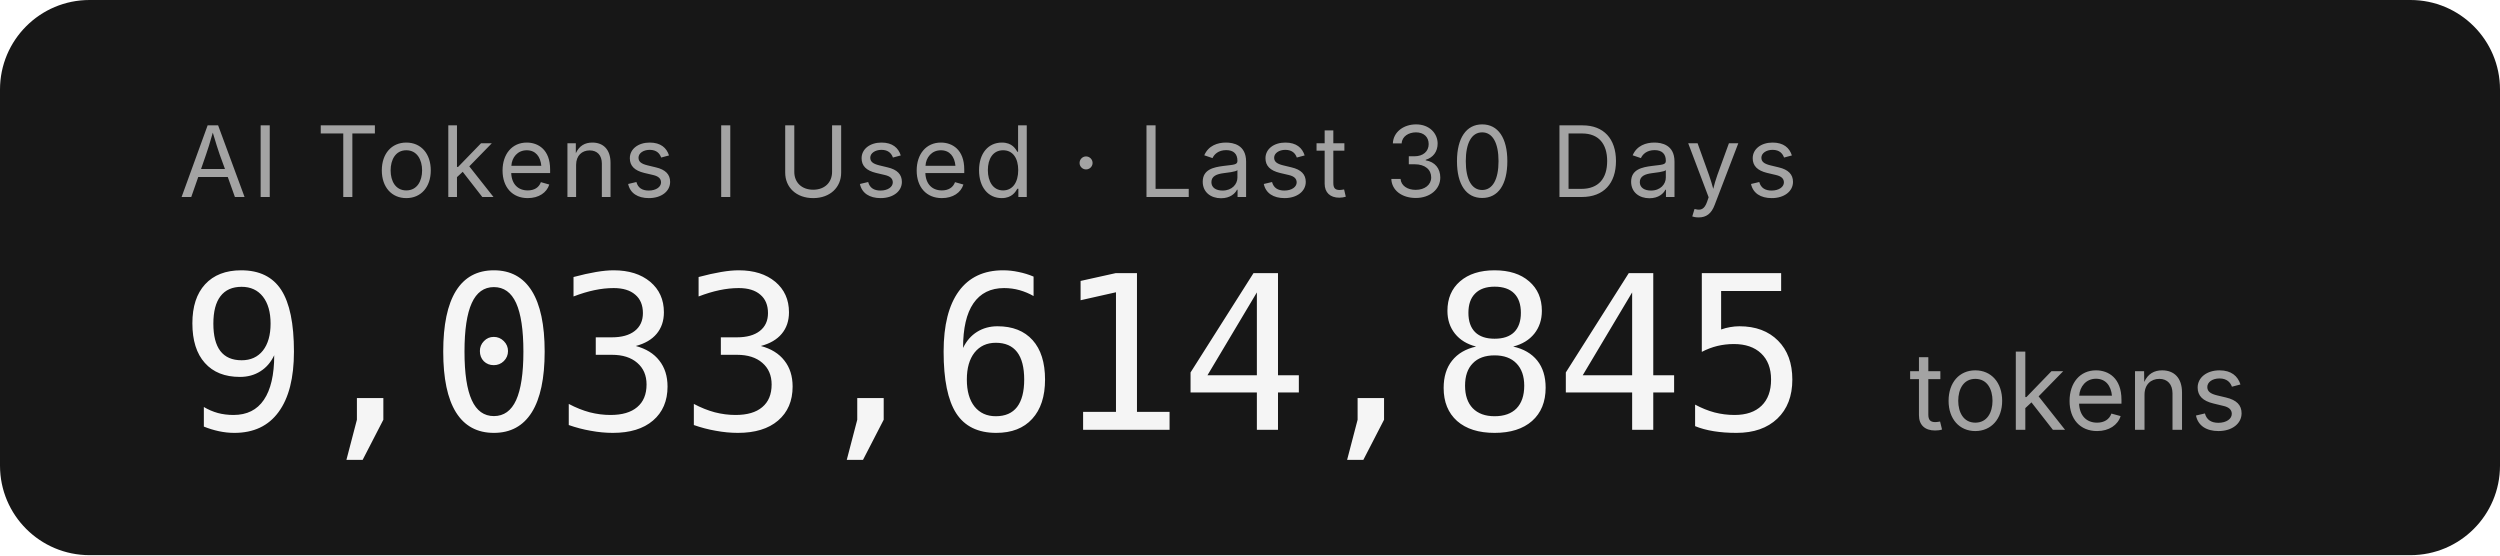
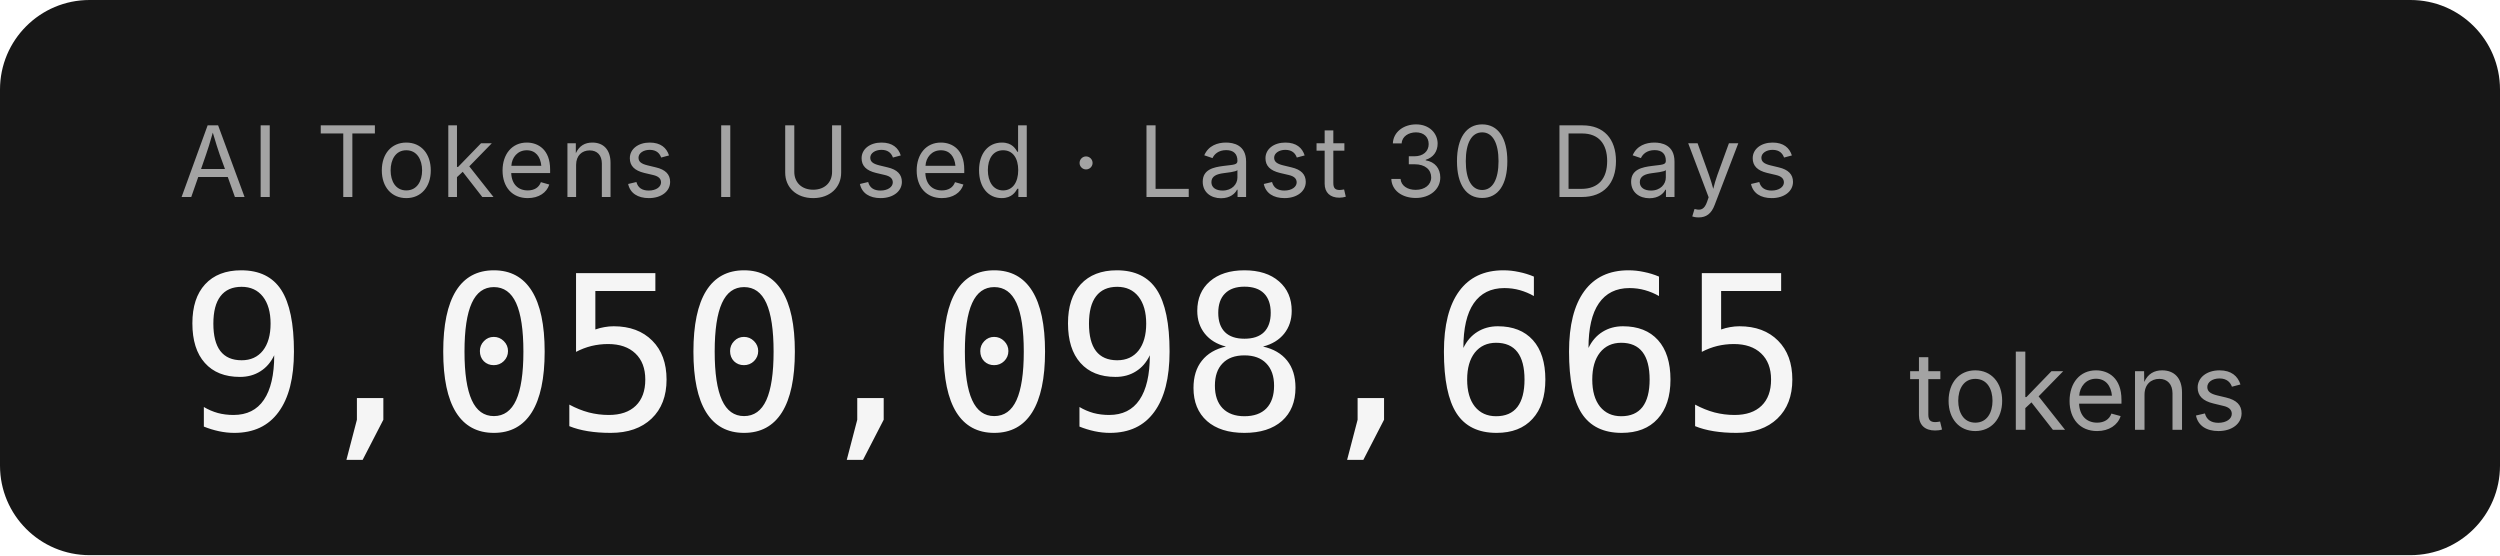
- <svg xmlns="http://www.w3.org/2000/svg" width="279.2" height="62" role="img" aria-label="AI Tokens I Used · Last 30 Days: 9,033,614,845 tokens">
+ <svg xmlns="http://www.w3.org/2000/svg" width="279.2" height="62" role="img" aria-label="AI Tokens I Used · Last 30 Days: 9,050,098,665 tokens">
  <rect width="279.2" height="62" rx="10" fill="#171717" />
  <g font-family="'Inter','SF Pro Display',-apple-system,'Segoe UI',sans-serif">
    <text x="20" y="22" fill="#a3a3a3" font-size="11" letter-spacing="0.05em">AI Tokens I Used · Last 30 Days</text>
-     <text x="20" y="48" fill="#f5f5f5" font-size="24" font-weight="300" font-family="'SF Mono','Cascadia Code','Consolas',monospace" letter-spacing="-0.02em">9,033,614,845</text>
+     <text x="20" y="48" fill="#f5f5f5" font-size="24" font-weight="300" font-family="'SF Mono','Cascadia Code','Consolas',monospace" letter-spacing="-0.02em">9,050,098,665</text>
    <text x="213.2" y="48" fill="#a3a3a3" font-size="12">tokens</text>
  </g>
</svg>
